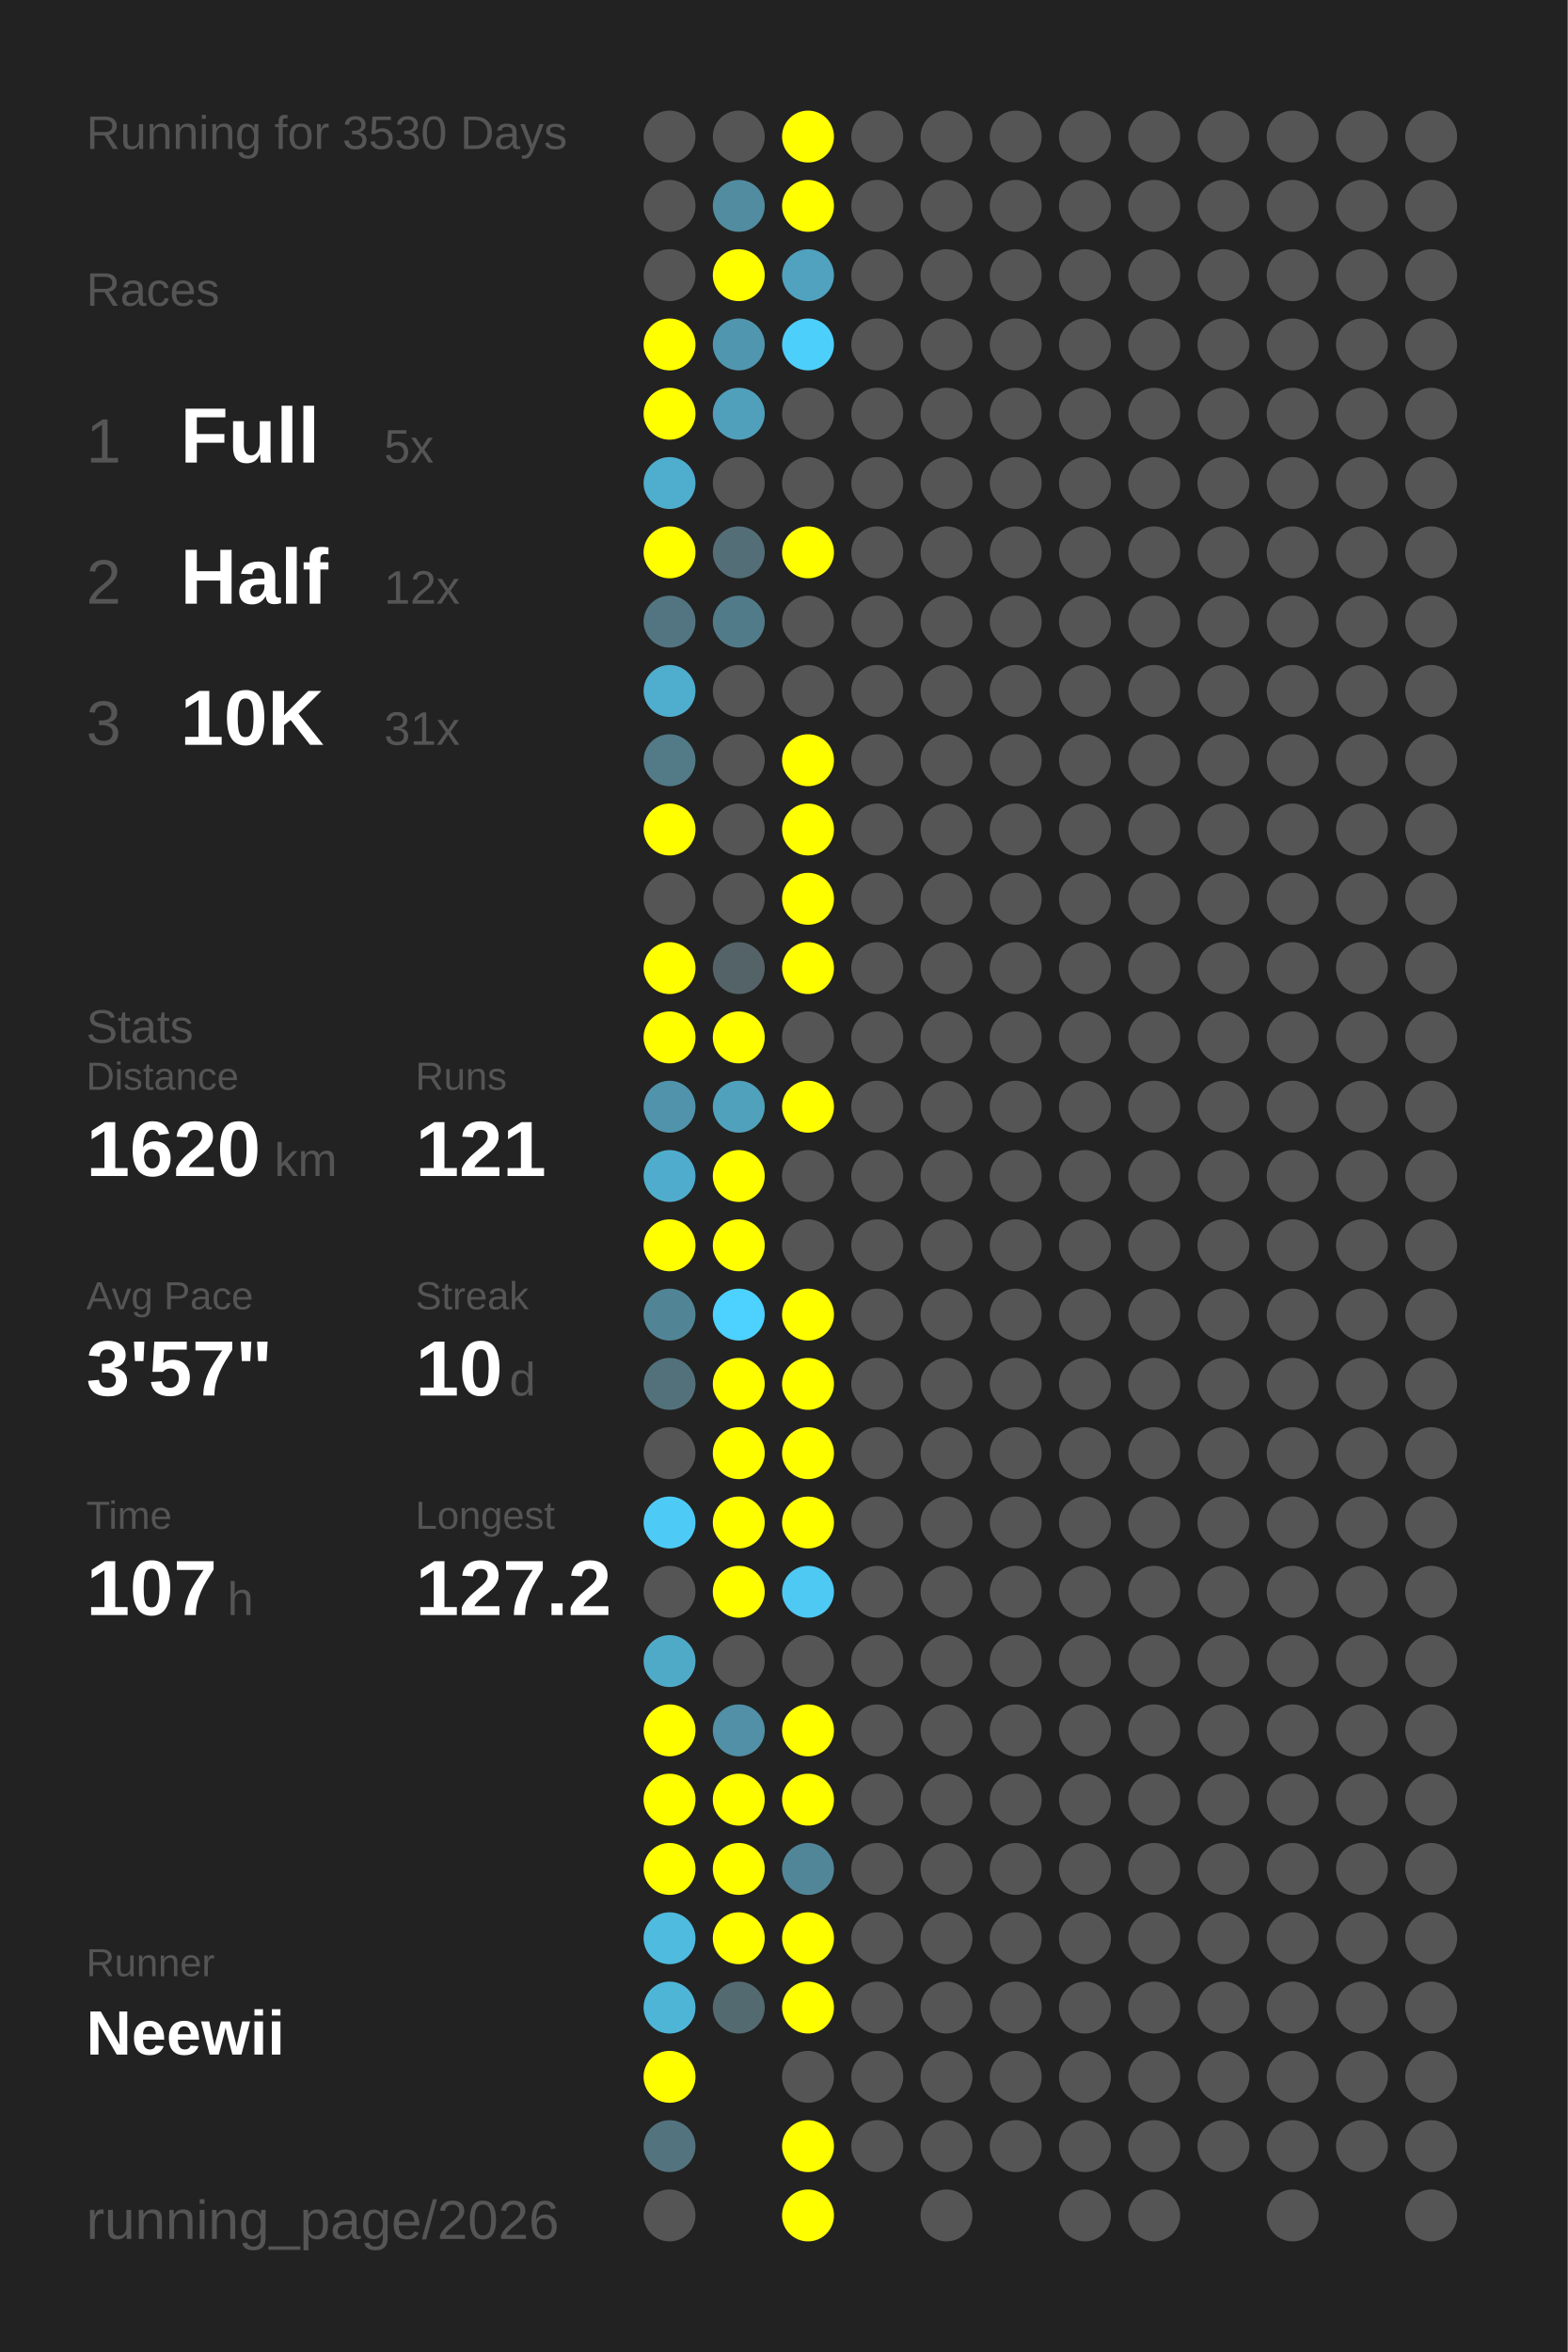
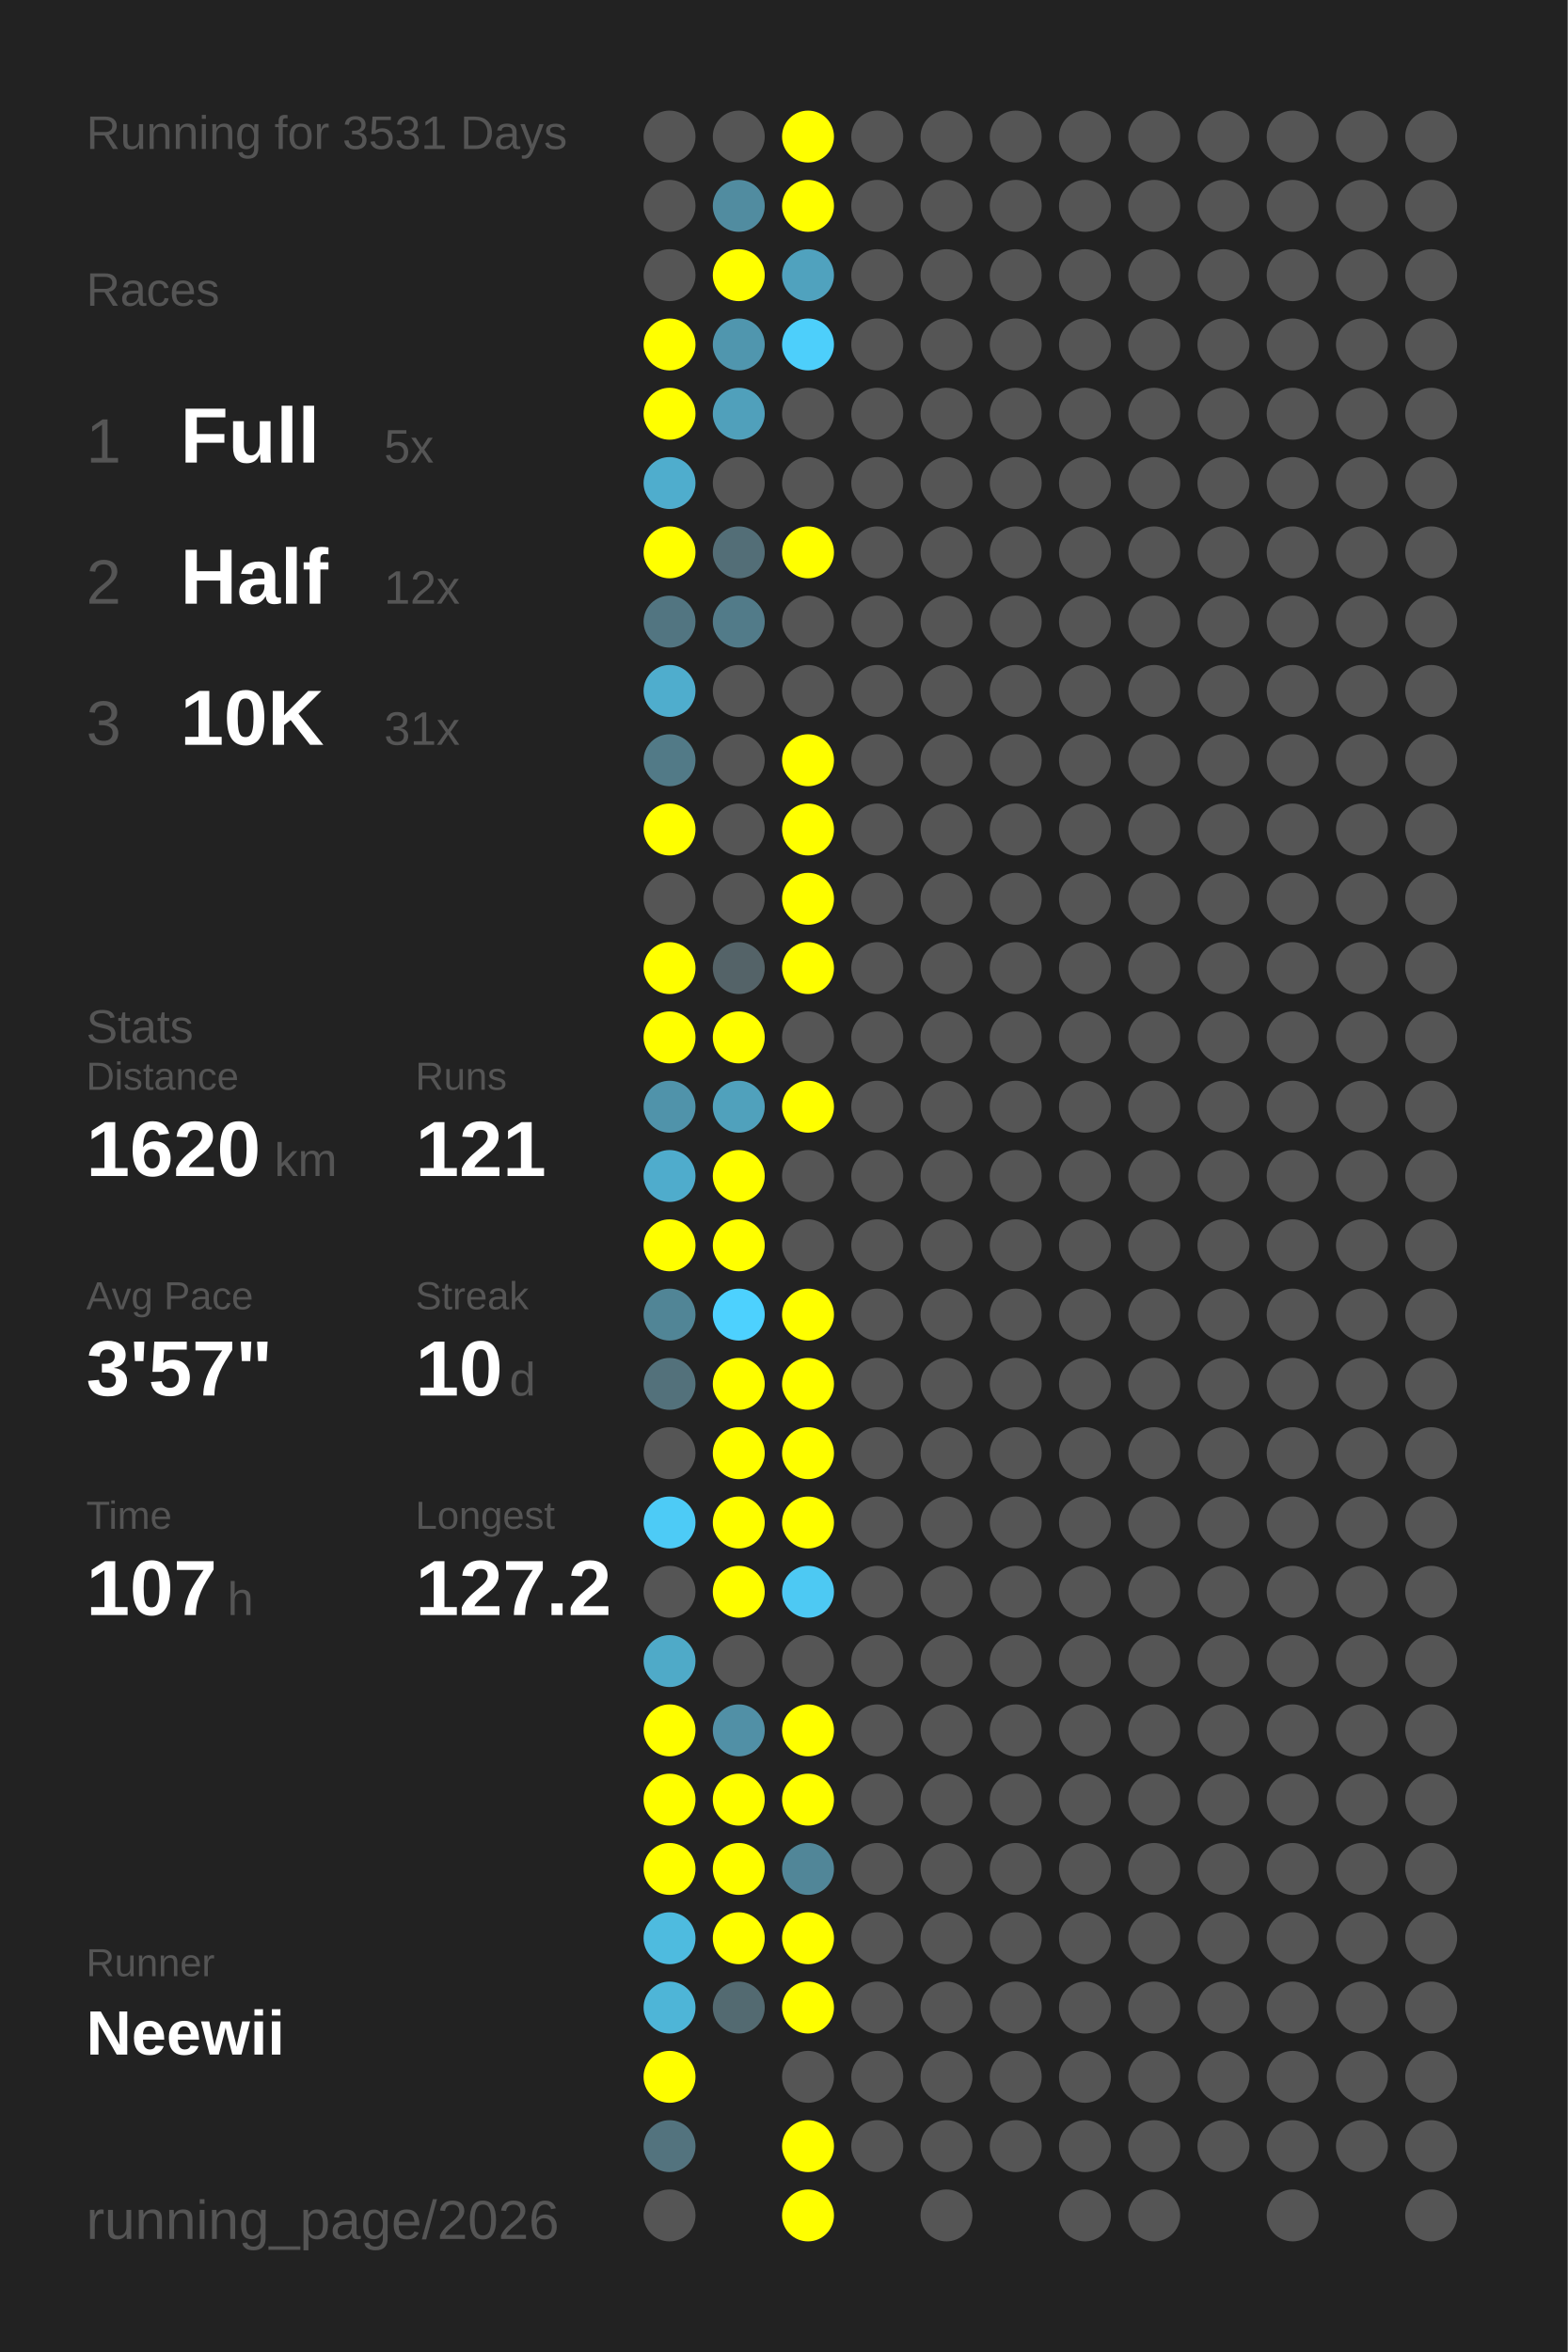
<svg xmlns="http://www.w3.org/2000/svg" baseProfile="full" height="300mm" version="1.1" viewBox="0,0,200,300" width="200mm">
  <defs />
  <rect fill="#222222" height="300" width="200" x="0" y="0" />
-   <text fill="#555555" style="font-size:6px; font-family:Arial;" x="11" y="19">Running for 3530 Days</text>
+   <text fill="#555555" style="font-size:6px; font-family:Arial;" x="11" y="19">Running for 3531 Days</text>
  <text fill="#555555" style="font-size:6px; font-family:Arial;" x="11" y="39">Races</text>
  <text fill="#555555" style="font-size:8px; font-family:Arial;" x="11" y="59">1</text>
  <text fill="#FFFFFF" style="font-size:10px; font-family:Arial; font-weight:bold;" x="23" y="59">Full</text>
  <text fill="#555555" style="font-size:6px; font-family:Arial;" x="49" y="59">5x</text>
  <text fill="#555555" style="font-size:8px; font-family:Arial;" x="11" y="77">2</text>
  <text fill="#FFFFFF" style="font-size:10px; font-family:Arial; font-weight:bold;" x="23" y="77">Half</text>
  <text fill="#555555" style="font-size:6px; font-family:Arial;" x="49" y="77">12x</text>
  <text fill="#555555" style="font-size:8px; font-family:Arial;" x="11" y="95">3</text>
  <text fill="#FFFFFF" style="font-size:10px; font-family:Arial; font-weight:bold;" x="23" y="95">10K</text>
  <text fill="#555555" style="font-size:6px; font-family:Arial;" x="49" y="95">31x</text>
  <text fill="#555555" style="font-size:6px; font-family:Arial;" x="11" y="133">Stats</text>
  <text fill="#555555" style="font-size:5px; font-family:Arial;" x="11" y="139">Distance</text>
  <text fill="#FFFFFF" style="font-size:10px; font-family:Arial; font-weight:bold;" x="11" y="150">1620</text>
  <text fill="#555555" style="font-size:6px; font-family:Arial;" x="35" y="150">km</text>
  <text fill="#555555" style="font-size:5px; font-family:Arial;" x="53" y="139">Runs</text>
  <text fill="#FFFFFF" style="font-size:10px; font-family:Arial; font-weight:bold;" x="53" y="150">121</text>
  <text fill="#555555" style="font-size:5px; font-family:Arial;" x="11" y="167">Avg Pace</text>
  <text fill="#FFFFFF" style="font-size:10px; font-family:Arial; font-weight:bold;" x="11" y="178">3'57"</text>
  <text fill="#555555" style="font-size:5px; font-family:Arial;" x="53" y="167">Streak</text>
  <text fill="#FFFFFF" style="font-size:10px; font-family:Arial; font-weight:bold;" x="53" y="178">10</text>
  <text fill="#555555" style="font-size:6px; font-family:Arial;" x="65" y="178">d</text>
  <text fill="#555555" style="font-size:5px; font-family:Arial;" x="11" y="195">Time</text>
  <text fill="#FFFFFF" style="font-size:10px; font-family:Arial; font-weight:bold;" x="11" y="206">107</text>
  <text fill="#555555" style="font-size:6px; font-family:Arial;" x="29" y="206">h</text>
  <text fill="#555555" style="font-size:5px; font-family:Arial;" x="53" y="195">Longest</text>
  <text fill="#FFFFFF" style="font-size:10px; font-family:Arial; font-weight:bold;" x="53" y="206">127.2</text>
  <text fill="#555555" style="font-size:5px; font-family:Arial;" x="11" y="252.065">Runner</text>
  <text fill="#FFFFFF" style="font-size:8px; font-family:Arial; font-weight:bold;" x="11" y="262.065">Neewii</text>
  <text fill="#555555" style="font-size:7px; font-family:Arial;" x="11" y="285.581">running_page/2026</text>
  <circle cx="85.417" cy="17.419" fill="#555555" r="3.312" />
  <circle cx="85.417" cy="26.258" fill="#555555" r="3.312" />
  <circle cx="85.417" cy="35.097" fill="#555555" r="3.312" />
  <circle cx="85.417" cy="43.935" fill="#FFFF00" r="3.312" />
  <circle cx="85.417" cy="52.774" fill="#FFFF00" r="3.312" />
  <circle cx="85.417" cy="61.613" fill="#4fadcd" r="3.312" />
  <circle cx="85.417" cy="70.452" fill="#FFFF00" r="3.312" />
  <circle cx="85.417" cy="79.29" fill="#527581" r="3.312" />
  <circle cx="85.417" cy="88.129" fill="#4fadcd" r="3.312" />
  <circle cx="85.417" cy="96.968" fill="#527a87" r="3.312" />
  <circle cx="85.417" cy="105.806" fill="#FFFF00" r="3.312" />
  <circle cx="85.417" cy="114.645" fill="#555555" r="3.312" />
  <circle cx="85.417" cy="123.484" fill="#FFFF00" r="3.312" />
  <circle cx="85.417" cy="132.323" fill="#FFFF00" r="3.312" />
  <circle cx="85.417" cy="141.161" fill="#5093aa" r="3.312" />
  <circle cx="85.417" cy="150" fill="#4faccc" r="3.312" />
  <circle cx="85.417" cy="158.839" fill="#FFFF00" r="3.312" />
  <circle cx="85.417" cy="167.677" fill="#518596" r="3.312" />
  <circle cx="85.417" cy="176.516" fill="#53717b" r="3.312" />
  <circle cx="85.417" cy="185.355" fill="#555555" r="3.312" />
  <circle cx="85.417" cy="194.194" fill="#4dcbf6" r="3.312" />
  <circle cx="85.417" cy="203.032" fill="#555555" r="3.312" />
  <circle cx="85.417" cy="211.871" fill="#4faac8" r="3.312" />
  <circle cx="85.417" cy="220.71" fill="#FFFF00" r="3.312" />
  <circle cx="85.417" cy="229.548" fill="#FFFF00" r="3.312" />
  <circle cx="85.417" cy="238.387" fill="#FFFF00" r="3.312" />
  <circle cx="85.417" cy="247.226" fill="#4ebbdf" r="3.312" />
  <circle cx="85.417" cy="256.065" fill="#4eb5d7" r="3.312" />
  <circle cx="85.417" cy="264.903" fill="#FFFF00" r="3.312" />
  <circle cx="85.417" cy="273.742" fill="#53737e" r="3.312" />
  <circle cx="85.417" cy="282.581" fill="#555555" r="3.312" />
  <circle cx="94.25" cy="17.419" fill="#555555" r="3.312" />
  <circle cx="94.25" cy="26.258" fill="#518ca0" r="3.312" />
  <circle cx="94.25" cy="35.097" fill="#FFFF00" r="3.312" />
  <circle cx="94.25" cy="43.935" fill="#5096ae" r="3.312" />
  <circle cx="94.25" cy="52.774" fill="#50a0bb" r="3.312" />
  <circle cx="94.25" cy="61.613" fill="#555555" r="3.312" />
  <circle cx="94.25" cy="70.452" fill="#536e77" r="3.312" />
  <circle cx="94.25" cy="79.29" fill="#527b89" r="3.312" />
  <circle cx="94.25" cy="88.129" fill="#555555" r="3.312" />
  <circle cx="94.25" cy="96.968" fill="#555555" r="3.312" />
  <circle cx="94.25" cy="105.806" fill="#555555" r="3.312" />
  <circle cx="94.25" cy="114.645" fill="#555555" r="3.312" />
  <circle cx="94.25" cy="123.484" fill="#546368" r="3.312" />
  <circle cx="94.25" cy="132.323" fill="#FFFF00" r="3.312" />
  <circle cx="94.25" cy="141.161" fill="#50a1bc" r="3.312" />
  <circle cx="94.25" cy="150" fill="#FFFF00" r="3.312" />
  <circle cx="94.25" cy="158.839" fill="#FFFF00" r="3.312" />
  <circle cx="94.25" cy="167.677" fill="#4dd1fe" r="3.312" />
  <circle cx="94.25" cy="176.516" fill="#FFFF00" r="3.312" />
  <circle cx="94.25" cy="185.355" fill="#FFFF00" r="3.312" />
  <circle cx="94.25" cy="194.194" fill="#FFFF00" r="3.312" />
  <circle cx="94.25" cy="203.032" fill="#FFFF00" r="3.312" />
  <circle cx="94.25" cy="211.871" fill="#555555" r="3.312" />
  <circle cx="94.25" cy="220.71" fill="#5190a6" r="3.312" />
  <circle cx="94.25" cy="229.548" fill="#FFFF00" r="3.312" />
  <circle cx="94.25" cy="238.387" fill="#FFFF00" r="3.312" />
  <circle cx="94.25" cy="247.226" fill="#FFFF00" r="3.312" />
  <circle cx="94.25" cy="256.065" fill="#536a71" r="3.312" />
  <circle cx="103.083" cy="17.419" fill="#FFFF00" r="3.312" />
  <circle cx="103.083" cy="26.258" fill="#FFFF00" r="3.312" />
  <circle cx="103.083" cy="35.097" fill="#50a2be" r="3.312" />
  <circle cx="103.083" cy="43.935" fill="#4dcffb" r="3.312" />
  <circle cx="103.083" cy="52.774" fill="#555555" r="3.312" />
  <circle cx="103.083" cy="61.613" fill="#555555" r="3.312" />
  <circle cx="103.083" cy="70.452" fill="#FFFF00" r="3.312" />
  <circle cx="103.083" cy="79.29" fill="#555555" r="3.312" />
  <circle cx="103.083" cy="88.129" fill="#555555" r="3.312" />
  <circle cx="103.083" cy="96.968" fill="#FFFF00" r="3.312" />
  <circle cx="103.083" cy="105.806" fill="#FFFF00" r="3.312" />
  <circle cx="103.083" cy="114.645" fill="#FFFF00" r="3.312" />
  <circle cx="103.083" cy="123.484" fill="#FFFF00" r="3.312" />
  <circle cx="103.083" cy="132.323" fill="#555555" r="3.312" />
  <circle cx="103.083" cy="141.161" fill="#FFFF00" r="3.312" />
  <circle cx="103.083" cy="150" fill="#555555" r="3.312" />
  <circle cx="103.083" cy="158.839" fill="#555555" r="3.312" />
  <circle cx="103.083" cy="167.677" fill="#FFFF00" r="3.312" />
  <circle cx="103.083" cy="176.516" fill="#FFFF00" r="3.312" />
  <circle cx="103.083" cy="185.355" fill="#FFFF00" r="3.312" />
  <circle cx="103.083" cy="194.194" fill="#FFFF00" r="3.312" />
  <circle cx="103.083" cy="203.032" fill="#4dc9f3" r="3.312" />
  <circle cx="103.083" cy="211.871" fill="#555555" r="3.312" />
  <circle cx="103.083" cy="220.71" fill="#FFFF00" r="3.312" />
  <circle cx="103.083" cy="229.548" fill="#FFFF00" r="3.312" />
  <circle cx="103.083" cy="238.387" fill="#518698" r="3.312" />
  <circle cx="103.083" cy="247.226" fill="#FFFF00" r="3.312" />
  <circle cx="103.083" cy="256.065" fill="#FFFF00" r="3.312" />
  <circle cx="103.083" cy="264.903" fill="#555555" r="3.312" />
  <circle cx="103.083" cy="273.742" fill="#FFFF00" r="3.312" />
  <circle cx="103.083" cy="282.581" fill="#FFFF00" r="3.312" />
  <circle cx="111.917" cy="17.419" fill="#555555" r="3.312" />
  <circle cx="111.917" cy="26.258" fill="#555555" r="3.312" />
  <circle cx="111.917" cy="35.097" fill="#555555" r="3.312" />
  <circle cx="111.917" cy="43.935" fill="#555555" r="3.312" />
  <circle cx="111.917" cy="52.774" fill="#555555" r="3.312" />
  <circle cx="111.917" cy="61.613" fill="#555555" r="3.312" />
  <circle cx="111.917" cy="70.452" fill="#555555" r="3.312" />
  <circle cx="111.917" cy="79.29" fill="#555555" r="3.312" />
  <circle cx="111.917" cy="88.129" fill="#555555" r="3.312" />
  <circle cx="111.917" cy="96.968" fill="#555555" r="3.312" />
  <circle cx="111.917" cy="105.806" fill="#555555" r="3.312" />
  <circle cx="111.917" cy="114.645" fill="#555555" r="3.312" />
  <circle cx="111.917" cy="123.484" fill="#555555" r="3.312" />
  <circle cx="111.917" cy="132.323" fill="#555555" r="3.312" />
  <circle cx="111.917" cy="141.161" fill="#555555" r="3.312" />
  <circle cx="111.917" cy="150" fill="#555555" r="3.312" />
  <circle cx="111.917" cy="158.839" fill="#555555" r="3.312" />
  <circle cx="111.917" cy="167.677" fill="#555555" r="3.312" />
  <circle cx="111.917" cy="176.516" fill="#555555" r="3.312" />
  <circle cx="111.917" cy="185.355" fill="#555555" r="3.312" />
  <circle cx="111.917" cy="194.194" fill="#555555" r="3.312" />
  <circle cx="111.917" cy="203.032" fill="#555555" r="3.312" />
  <circle cx="111.917" cy="211.871" fill="#555555" r="3.312" />
  <circle cx="111.917" cy="220.71" fill="#555555" r="3.312" />
  <circle cx="111.917" cy="229.548" fill="#555555" r="3.312" />
  <circle cx="111.917" cy="238.387" fill="#555555" r="3.312" />
  <circle cx="111.917" cy="247.226" fill="#555555" r="3.312" />
  <circle cx="111.917" cy="256.065" fill="#555555" r="3.312" />
  <circle cx="111.917" cy="264.903" fill="#555555" r="3.312" />
  <circle cx="111.917" cy="273.742" fill="#555555" r="3.312" />
  <circle cx="120.75" cy="17.419" fill="#555555" r="3.312" />
  <circle cx="120.75" cy="26.258" fill="#555555" r="3.312" />
  <circle cx="120.75" cy="35.097" fill="#555555" r="3.312" />
  <circle cx="120.75" cy="43.935" fill="#555555" r="3.312" />
  <circle cx="120.75" cy="52.774" fill="#555555" r="3.312" />
  <circle cx="120.75" cy="61.613" fill="#555555" r="3.312" />
  <circle cx="120.75" cy="70.452" fill="#555555" r="3.312" />
  <circle cx="120.75" cy="79.29" fill="#555555" r="3.312" />
  <circle cx="120.75" cy="88.129" fill="#555555" r="3.312" />
  <circle cx="120.75" cy="96.968" fill="#555555" r="3.312" />
  <circle cx="120.75" cy="105.806" fill="#555555" r="3.312" />
  <circle cx="120.75" cy="114.645" fill="#555555" r="3.312" />
  <circle cx="120.75" cy="123.484" fill="#555555" r="3.312" />
  <circle cx="120.75" cy="132.323" fill="#555555" r="3.312" />
  <circle cx="120.75" cy="141.161" fill="#555555" r="3.312" />
  <circle cx="120.75" cy="150" fill="#555555" r="3.312" />
  <circle cx="120.75" cy="158.839" fill="#555555" r="3.312" />
  <circle cx="120.75" cy="167.677" fill="#555555" r="3.312" />
  <circle cx="120.75" cy="176.516" fill="#555555" r="3.312" />
  <circle cx="120.75" cy="185.355" fill="#555555" r="3.312" />
  <circle cx="120.75" cy="194.194" fill="#555555" r="3.312" />
  <circle cx="120.75" cy="203.032" fill="#555555" r="3.312" />
  <circle cx="120.75" cy="211.871" fill="#555555" r="3.312" />
  <circle cx="120.75" cy="220.71" fill="#555555" r="3.312" />
  <circle cx="120.75" cy="229.548" fill="#555555" r="3.312" />
  <circle cx="120.75" cy="238.387" fill="#555555" r="3.312" />
  <circle cx="120.75" cy="247.226" fill="#555555" r="3.312" />
  <circle cx="120.75" cy="256.065" fill="#555555" r="3.312" />
  <circle cx="120.75" cy="264.903" fill="#555555" r="3.312" />
  <circle cx="120.75" cy="273.742" fill="#555555" r="3.312" />
  <circle cx="120.75" cy="282.581" fill="#555555" r="3.312" />
  <circle cx="129.583" cy="17.419" fill="#555555" r="3.312" />
  <circle cx="129.583" cy="26.258" fill="#555555" r="3.312" />
  <circle cx="129.583" cy="35.097" fill="#555555" r="3.312" />
  <circle cx="129.583" cy="43.935" fill="#555555" r="3.312" />
  <circle cx="129.583" cy="52.774" fill="#555555" r="3.312" />
  <circle cx="129.583" cy="61.613" fill="#555555" r="3.312" />
  <circle cx="129.583" cy="70.452" fill="#555555" r="3.312" />
  <circle cx="129.583" cy="79.29" fill="#555555" r="3.312" />
  <circle cx="129.583" cy="88.129" fill="#555555" r="3.312" />
  <circle cx="129.583" cy="96.968" fill="#555555" r="3.312" />
  <circle cx="129.583" cy="105.806" fill="#555555" r="3.312" />
  <circle cx="129.583" cy="114.645" fill="#555555" r="3.312" />
  <circle cx="129.583" cy="123.484" fill="#555555" r="3.312" />
  <circle cx="129.583" cy="132.323" fill="#555555" r="3.312" />
  <circle cx="129.583" cy="141.161" fill="#555555" r="3.312" />
  <circle cx="129.583" cy="150" fill="#555555" r="3.312" />
  <circle cx="129.583" cy="158.839" fill="#555555" r="3.312" />
  <circle cx="129.583" cy="167.677" fill="#555555" r="3.312" />
  <circle cx="129.583" cy="176.516" fill="#555555" r="3.312" />
  <circle cx="129.583" cy="185.355" fill="#555555" r="3.312" />
  <circle cx="129.583" cy="194.194" fill="#555555" r="3.312" />
  <circle cx="129.583" cy="203.032" fill="#555555" r="3.312" />
  <circle cx="129.583" cy="211.871" fill="#555555" r="3.312" />
  <circle cx="129.583" cy="220.71" fill="#555555" r="3.312" />
  <circle cx="129.583" cy="229.548" fill="#555555" r="3.312" />
  <circle cx="129.583" cy="238.387" fill="#555555" r="3.312" />
  <circle cx="129.583" cy="247.226" fill="#555555" r="3.312" />
  <circle cx="129.583" cy="256.065" fill="#555555" r="3.312" />
  <circle cx="129.583" cy="264.903" fill="#555555" r="3.312" />
  <circle cx="129.583" cy="273.742" fill="#555555" r="3.312" />
  <circle cx="138.417" cy="17.419" fill="#555555" r="3.312" />
  <circle cx="138.417" cy="26.258" fill="#555555" r="3.312" />
  <circle cx="138.417" cy="35.097" fill="#555555" r="3.312" />
  <circle cx="138.417" cy="43.935" fill="#555555" r="3.312" />
  <circle cx="138.417" cy="52.774" fill="#555555" r="3.312" />
  <circle cx="138.417" cy="61.613" fill="#555555" r="3.312" />
  <circle cx="138.417" cy="70.452" fill="#555555" r="3.312" />
  <circle cx="138.417" cy="79.29" fill="#555555" r="3.312" />
  <circle cx="138.417" cy="88.129" fill="#555555" r="3.312" />
  <circle cx="138.417" cy="96.968" fill="#555555" r="3.312" />
  <circle cx="138.417" cy="105.806" fill="#555555" r="3.312" />
  <circle cx="138.417" cy="114.645" fill="#555555" r="3.312" />
  <circle cx="138.417" cy="123.484" fill="#555555" r="3.312" />
  <circle cx="138.417" cy="132.323" fill="#555555" r="3.312" />
  <circle cx="138.417" cy="141.161" fill="#555555" r="3.312" />
  <circle cx="138.417" cy="150" fill="#555555" r="3.312" />
  <circle cx="138.417" cy="158.839" fill="#555555" r="3.312" />
  <circle cx="138.417" cy="167.677" fill="#555555" r="3.312" />
  <circle cx="138.417" cy="176.516" fill="#555555" r="3.312" />
  <circle cx="138.417" cy="185.355" fill="#555555" r="3.312" />
  <circle cx="138.417" cy="194.194" fill="#555555" r="3.312" />
  <circle cx="138.417" cy="203.032" fill="#555555" r="3.312" />
  <circle cx="138.417" cy="211.871" fill="#555555" r="3.312" />
  <circle cx="138.417" cy="220.71" fill="#555555" r="3.312" />
  <circle cx="138.417" cy="229.548" fill="#555555" r="3.312" />
  <circle cx="138.417" cy="238.387" fill="#555555" r="3.312" />
  <circle cx="138.417" cy="247.226" fill="#555555" r="3.312" />
  <circle cx="138.417" cy="256.065" fill="#555555" r="3.312" />
  <circle cx="138.417" cy="264.903" fill="#555555" r="3.312" />
  <circle cx="138.417" cy="273.742" fill="#555555" r="3.312" />
  <circle cx="138.417" cy="282.581" fill="#555555" r="3.312" />
  <circle cx="147.25" cy="17.419" fill="#555555" r="3.312" />
  <circle cx="147.25" cy="26.258" fill="#555555" r="3.312" />
  <circle cx="147.25" cy="35.097" fill="#555555" r="3.312" />
  <circle cx="147.25" cy="43.935" fill="#555555" r="3.312" />
  <circle cx="147.25" cy="52.774" fill="#555555" r="3.312" />
  <circle cx="147.25" cy="61.613" fill="#555555" r="3.312" />
  <circle cx="147.25" cy="70.452" fill="#555555" r="3.312" />
  <circle cx="147.25" cy="79.29" fill="#555555" r="3.312" />
  <circle cx="147.25" cy="88.129" fill="#555555" r="3.312" />
  <circle cx="147.25" cy="96.968" fill="#555555" r="3.312" />
  <circle cx="147.25" cy="105.806" fill="#555555" r="3.312" />
  <circle cx="147.25" cy="114.645" fill="#555555" r="3.312" />
  <circle cx="147.25" cy="123.484" fill="#555555" r="3.312" />
  <circle cx="147.25" cy="132.323" fill="#555555" r="3.312" />
  <circle cx="147.25" cy="141.161" fill="#555555" r="3.312" />
  <circle cx="147.25" cy="150" fill="#555555" r="3.312" />
  <circle cx="147.25" cy="158.839" fill="#555555" r="3.312" />
  <circle cx="147.25" cy="167.677" fill="#555555" r="3.312" />
  <circle cx="147.25" cy="176.516" fill="#555555" r="3.312" />
  <circle cx="147.25" cy="185.355" fill="#555555" r="3.312" />
  <circle cx="147.25" cy="194.194" fill="#555555" r="3.312" />
  <circle cx="147.25" cy="203.032" fill="#555555" r="3.312" />
  <circle cx="147.25" cy="211.871" fill="#555555" r="3.312" />
  <circle cx="147.25" cy="220.71" fill="#555555" r="3.312" />
  <circle cx="147.25" cy="229.548" fill="#555555" r="3.312" />
  <circle cx="147.25" cy="238.387" fill="#555555" r="3.312" />
  <circle cx="147.25" cy="247.226" fill="#555555" r="3.312" />
  <circle cx="147.25" cy="256.065" fill="#555555" r="3.312" />
  <circle cx="147.25" cy="264.903" fill="#555555" r="3.312" />
  <circle cx="147.25" cy="273.742" fill="#555555" r="3.312" />
  <circle cx="147.25" cy="282.581" fill="#555555" r="3.312" />
  <circle cx="156.083" cy="17.419" fill="#555555" r="3.312" />
  <circle cx="156.083" cy="26.258" fill="#555555" r="3.312" />
  <circle cx="156.083" cy="35.097" fill="#555555" r="3.312" />
  <circle cx="156.083" cy="43.935" fill="#555555" r="3.312" />
  <circle cx="156.083" cy="52.774" fill="#555555" r="3.312" />
  <circle cx="156.083" cy="61.613" fill="#555555" r="3.312" />
  <circle cx="156.083" cy="70.452" fill="#555555" r="3.312" />
  <circle cx="156.083" cy="79.29" fill="#555555" r="3.312" />
  <circle cx="156.083" cy="88.129" fill="#555555" r="3.312" />
  <circle cx="156.083" cy="96.968" fill="#555555" r="3.312" />
  <circle cx="156.083" cy="105.806" fill="#555555" r="3.312" />
  <circle cx="156.083" cy="114.645" fill="#555555" r="3.312" />
  <circle cx="156.083" cy="123.484" fill="#555555" r="3.312" />
  <circle cx="156.083" cy="132.323" fill="#555555" r="3.312" />
  <circle cx="156.083" cy="141.161" fill="#555555" r="3.312" />
  <circle cx="156.083" cy="150" fill="#555555" r="3.312" />
  <circle cx="156.083" cy="158.839" fill="#555555" r="3.312" />
  <circle cx="156.083" cy="167.677" fill="#555555" r="3.312" />
  <circle cx="156.083" cy="176.516" fill="#555555" r="3.312" />
  <circle cx="156.083" cy="185.355" fill="#555555" r="3.312" />
  <circle cx="156.083" cy="194.194" fill="#555555" r="3.312" />
  <circle cx="156.083" cy="203.032" fill="#555555" r="3.312" />
  <circle cx="156.083" cy="211.871" fill="#555555" r="3.312" />
  <circle cx="156.083" cy="220.71" fill="#555555" r="3.312" />
  <circle cx="156.083" cy="229.548" fill="#555555" r="3.312" />
  <circle cx="156.083" cy="238.387" fill="#555555" r="3.312" />
  <circle cx="156.083" cy="247.226" fill="#555555" r="3.312" />
  <circle cx="156.083" cy="256.065" fill="#555555" r="3.312" />
  <circle cx="156.083" cy="264.903" fill="#555555" r="3.312" />
  <circle cx="156.083" cy="273.742" fill="#555555" r="3.312" />
  <circle cx="164.917" cy="17.419" fill="#555555" r="3.312" />
  <circle cx="164.917" cy="26.258" fill="#555555" r="3.312" />
  <circle cx="164.917" cy="35.097" fill="#555555" r="3.312" />
  <circle cx="164.917" cy="43.935" fill="#555555" r="3.312" />
  <circle cx="164.917" cy="52.774" fill="#555555" r="3.312" />
  <circle cx="164.917" cy="61.613" fill="#555555" r="3.312" />
  <circle cx="164.917" cy="70.452" fill="#555555" r="3.312" />
  <circle cx="164.917" cy="79.29" fill="#555555" r="3.312" />
  <circle cx="164.917" cy="88.129" fill="#555555" r="3.312" />
  <circle cx="164.917" cy="96.968" fill="#555555" r="3.312" />
  <circle cx="164.917" cy="105.806" fill="#555555" r="3.312" />
  <circle cx="164.917" cy="114.645" fill="#555555" r="3.312" />
  <circle cx="164.917" cy="123.484" fill="#555555" r="3.312" />
  <circle cx="164.917" cy="132.323" fill="#555555" r="3.312" />
  <circle cx="164.917" cy="141.161" fill="#555555" r="3.312" />
  <circle cx="164.917" cy="150" fill="#555555" r="3.312" />
  <circle cx="164.917" cy="158.839" fill="#555555" r="3.312" />
  <circle cx="164.917" cy="167.677" fill="#555555" r="3.312" />
  <circle cx="164.917" cy="176.516" fill="#555555" r="3.312" />
  <circle cx="164.917" cy="185.355" fill="#555555" r="3.312" />
  <circle cx="164.917" cy="194.194" fill="#555555" r="3.312" />
  <circle cx="164.917" cy="203.032" fill="#555555" r="3.312" />
  <circle cx="164.917" cy="211.871" fill="#555555" r="3.312" />
  <circle cx="164.917" cy="220.71" fill="#555555" r="3.312" />
  <circle cx="164.917" cy="229.548" fill="#555555" r="3.312" />
  <circle cx="164.917" cy="238.387" fill="#555555" r="3.312" />
  <circle cx="164.917" cy="247.226" fill="#555555" r="3.312" />
  <circle cx="164.917" cy="256.065" fill="#555555" r="3.312" />
  <circle cx="164.917" cy="264.903" fill="#555555" r="3.312" />
  <circle cx="164.917" cy="273.742" fill="#555555" r="3.312" />
  <circle cx="164.917" cy="282.581" fill="#555555" r="3.312" />
  <circle cx="173.75" cy="17.419" fill="#555555" r="3.312" />
  <circle cx="173.75" cy="26.258" fill="#555555" r="3.312" />
  <circle cx="173.75" cy="35.097" fill="#555555" r="3.312" />
  <circle cx="173.75" cy="43.935" fill="#555555" r="3.312" />
  <circle cx="173.75" cy="52.774" fill="#555555" r="3.312" />
  <circle cx="173.75" cy="61.613" fill="#555555" r="3.312" />
  <circle cx="173.75" cy="70.452" fill="#555555" r="3.312" />
  <circle cx="173.75" cy="79.29" fill="#555555" r="3.312" />
  <circle cx="173.75" cy="88.129" fill="#555555" r="3.312" />
  <circle cx="173.75" cy="96.968" fill="#555555" r="3.312" />
  <circle cx="173.75" cy="105.806" fill="#555555" r="3.312" />
  <circle cx="173.75" cy="114.645" fill="#555555" r="3.312" />
  <circle cx="173.75" cy="123.484" fill="#555555" r="3.312" />
  <circle cx="173.75" cy="132.323" fill="#555555" r="3.312" />
  <circle cx="173.75" cy="141.161" fill="#555555" r="3.312" />
  <circle cx="173.75" cy="150" fill="#555555" r="3.312" />
  <circle cx="173.75" cy="158.839" fill="#555555" r="3.312" />
  <circle cx="173.75" cy="167.677" fill="#555555" r="3.312" />
  <circle cx="173.75" cy="176.516" fill="#555555" r="3.312" />
  <circle cx="173.75" cy="185.355" fill="#555555" r="3.312" />
  <circle cx="173.75" cy="194.194" fill="#555555" r="3.312" />
  <circle cx="173.75" cy="203.032" fill="#555555" r="3.312" />
  <circle cx="173.75" cy="211.871" fill="#555555" r="3.312" />
  <circle cx="173.75" cy="220.71" fill="#555555" r="3.312" />
  <circle cx="173.75" cy="229.548" fill="#555555" r="3.312" />
  <circle cx="173.75" cy="238.387" fill="#555555" r="3.312" />
  <circle cx="173.75" cy="247.226" fill="#555555" r="3.312" />
  <circle cx="173.75" cy="256.065" fill="#555555" r="3.312" />
  <circle cx="173.75" cy="264.903" fill="#555555" r="3.312" />
  <circle cx="173.75" cy="273.742" fill="#555555" r="3.312" />
  <circle cx="182.583" cy="17.419" fill="#555555" r="3.312" />
  <circle cx="182.583" cy="26.258" fill="#555555" r="3.312" />
  <circle cx="182.583" cy="35.097" fill="#555555" r="3.312" />
  <circle cx="182.583" cy="43.935" fill="#555555" r="3.312" />
  <circle cx="182.583" cy="52.774" fill="#555555" r="3.312" />
  <circle cx="182.583" cy="61.613" fill="#555555" r="3.312" />
  <circle cx="182.583" cy="70.452" fill="#555555" r="3.312" />
  <circle cx="182.583" cy="79.29" fill="#555555" r="3.312" />
  <circle cx="182.583" cy="88.129" fill="#555555" r="3.312" />
  <circle cx="182.583" cy="96.968" fill="#555555" r="3.312" />
  <circle cx="182.583" cy="105.806" fill="#555555" r="3.312" />
  <circle cx="182.583" cy="114.645" fill="#555555" r="3.312" />
  <circle cx="182.583" cy="123.484" fill="#555555" r="3.312" />
  <circle cx="182.583" cy="132.323" fill="#555555" r="3.312" />
  <circle cx="182.583" cy="141.161" fill="#555555" r="3.312" />
  <circle cx="182.583" cy="150" fill="#555555" r="3.312" />
  <circle cx="182.583" cy="158.839" fill="#555555" r="3.312" />
  <circle cx="182.583" cy="167.677" fill="#555555" r="3.312" />
  <circle cx="182.583" cy="176.516" fill="#555555" r="3.312" />
  <circle cx="182.583" cy="185.355" fill="#555555" r="3.312" />
  <circle cx="182.583" cy="194.194" fill="#555555" r="3.312" />
  <circle cx="182.583" cy="203.032" fill="#555555" r="3.312" />
  <circle cx="182.583" cy="211.871" fill="#555555" r="3.312" />
  <circle cx="182.583" cy="220.71" fill="#555555" r="3.312" />
  <circle cx="182.583" cy="229.548" fill="#555555" r="3.312" />
  <circle cx="182.583" cy="238.387" fill="#555555" r="3.312" />
  <circle cx="182.583" cy="247.226" fill="#555555" r="3.312" />
  <circle cx="182.583" cy="256.065" fill="#555555" r="3.312" />
  <circle cx="182.583" cy="264.903" fill="#555555" r="3.312" />
  <circle cx="182.583" cy="273.742" fill="#555555" r="3.312" />
  <circle cx="182.583" cy="282.581" fill="#555555" r="3.312" />
</svg>
